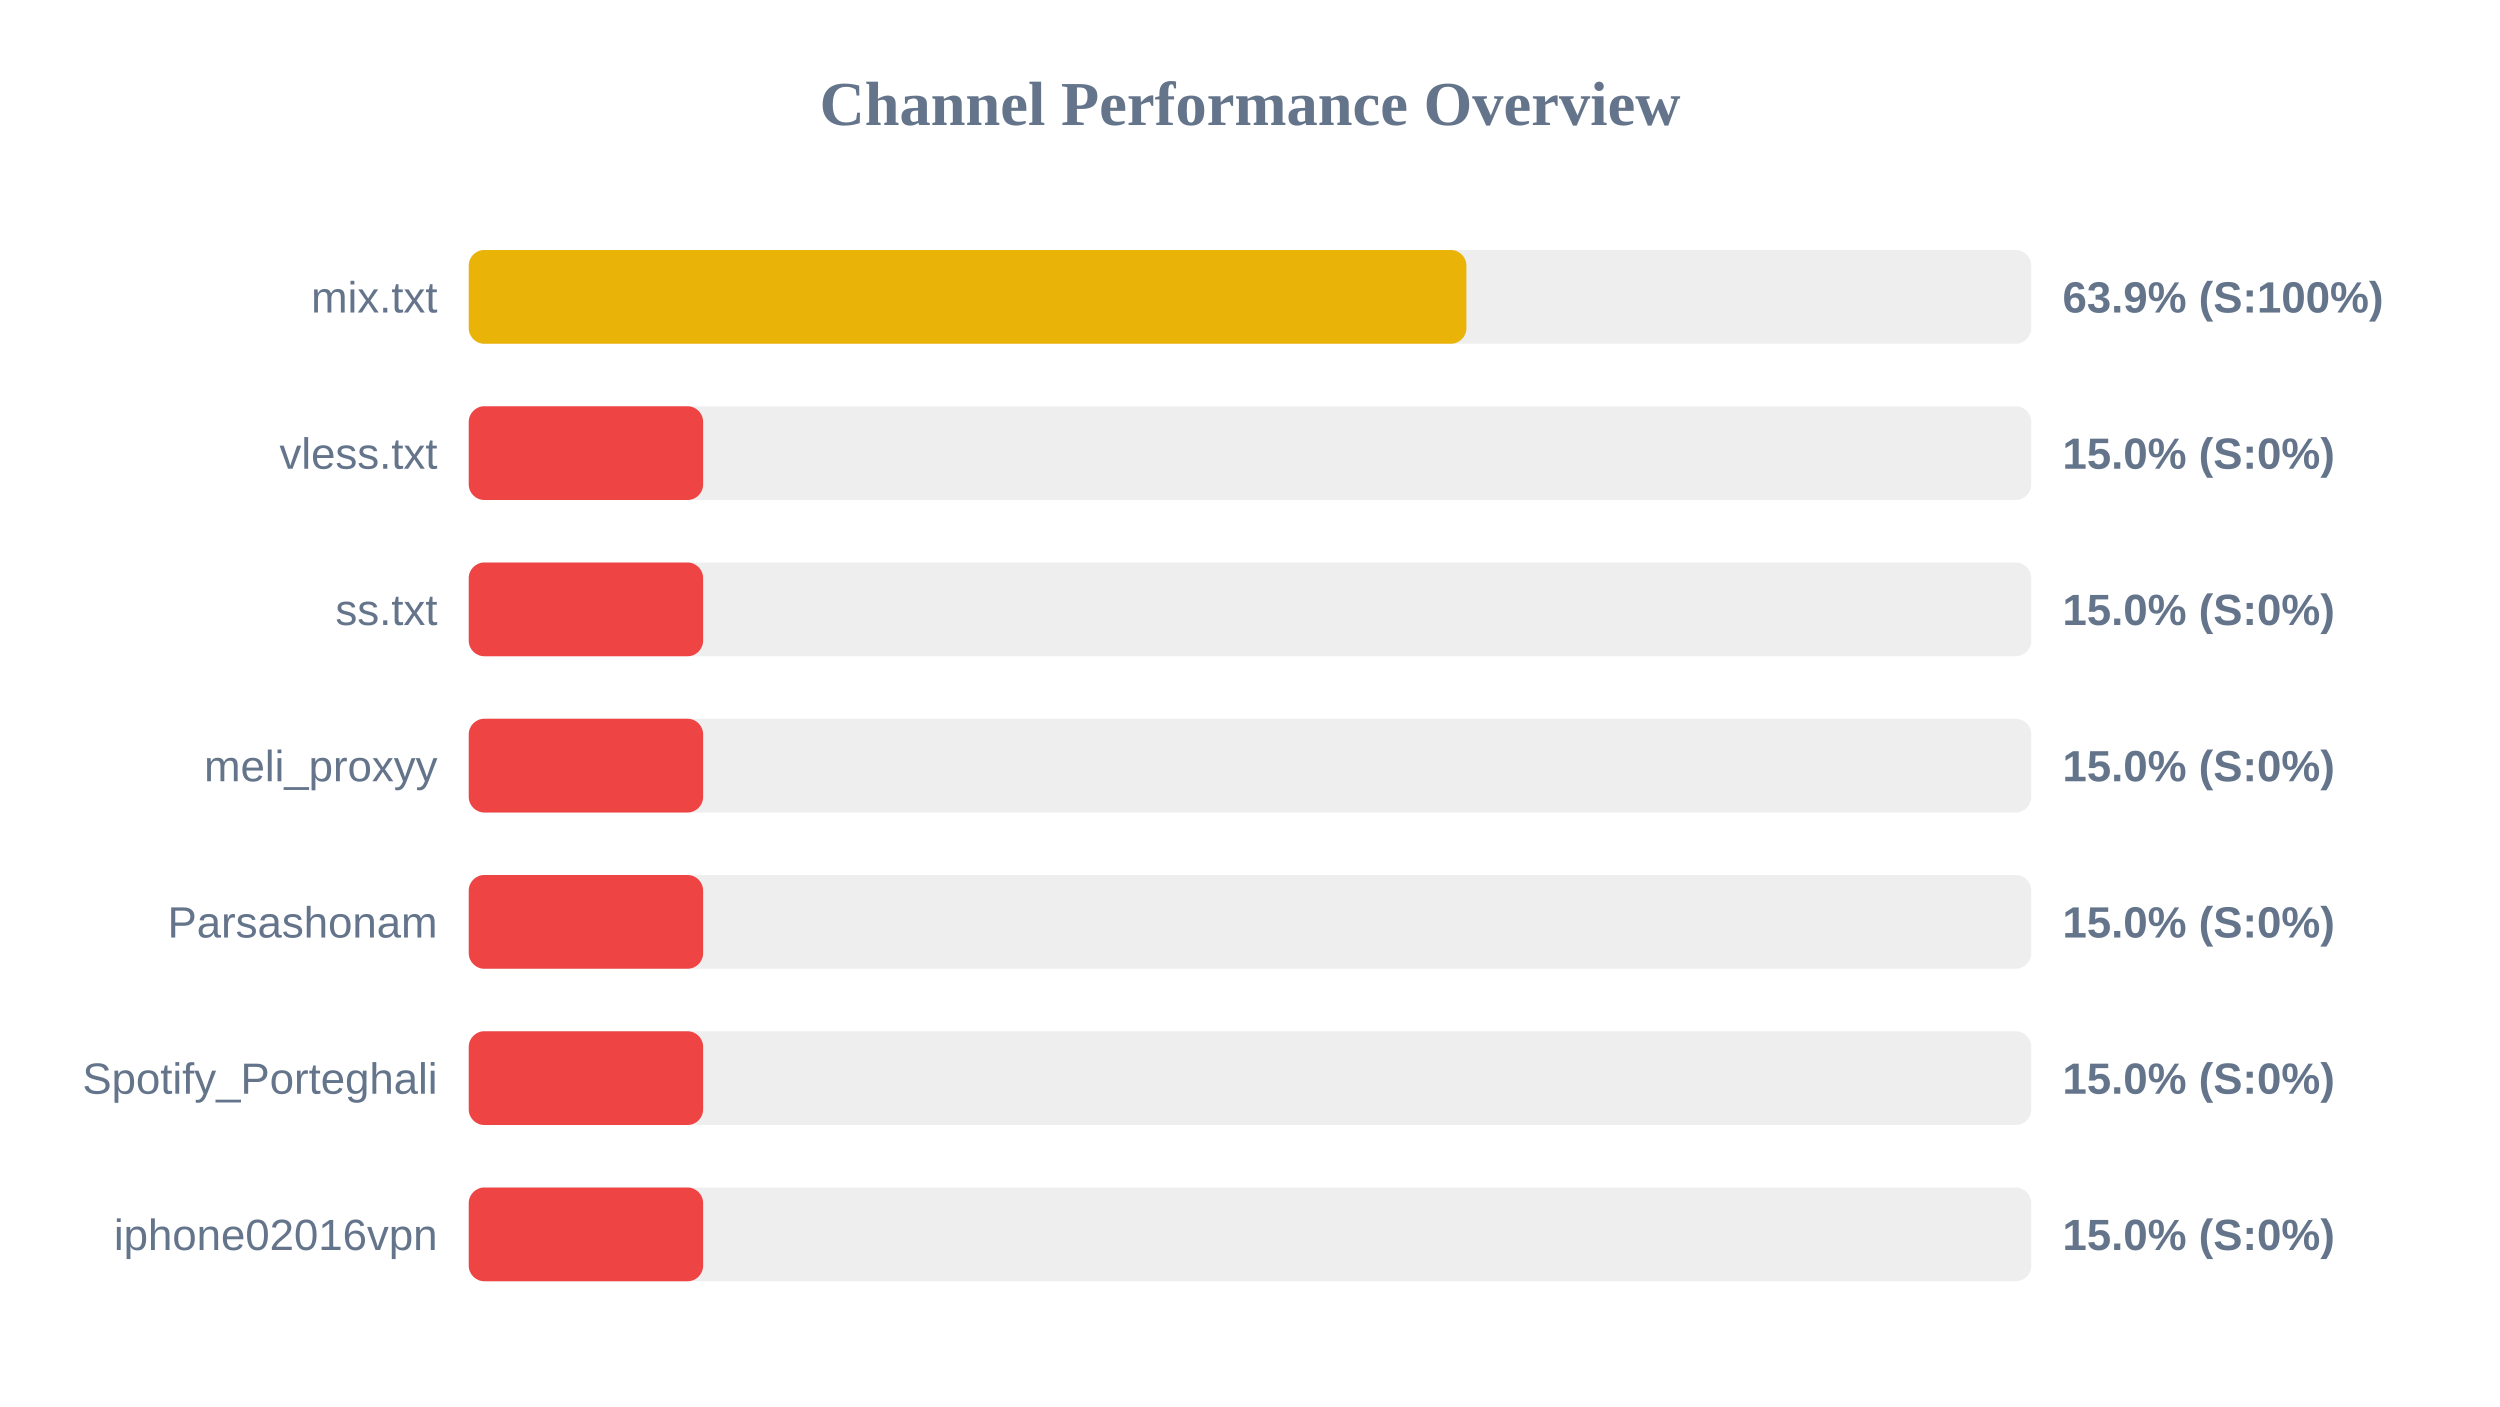
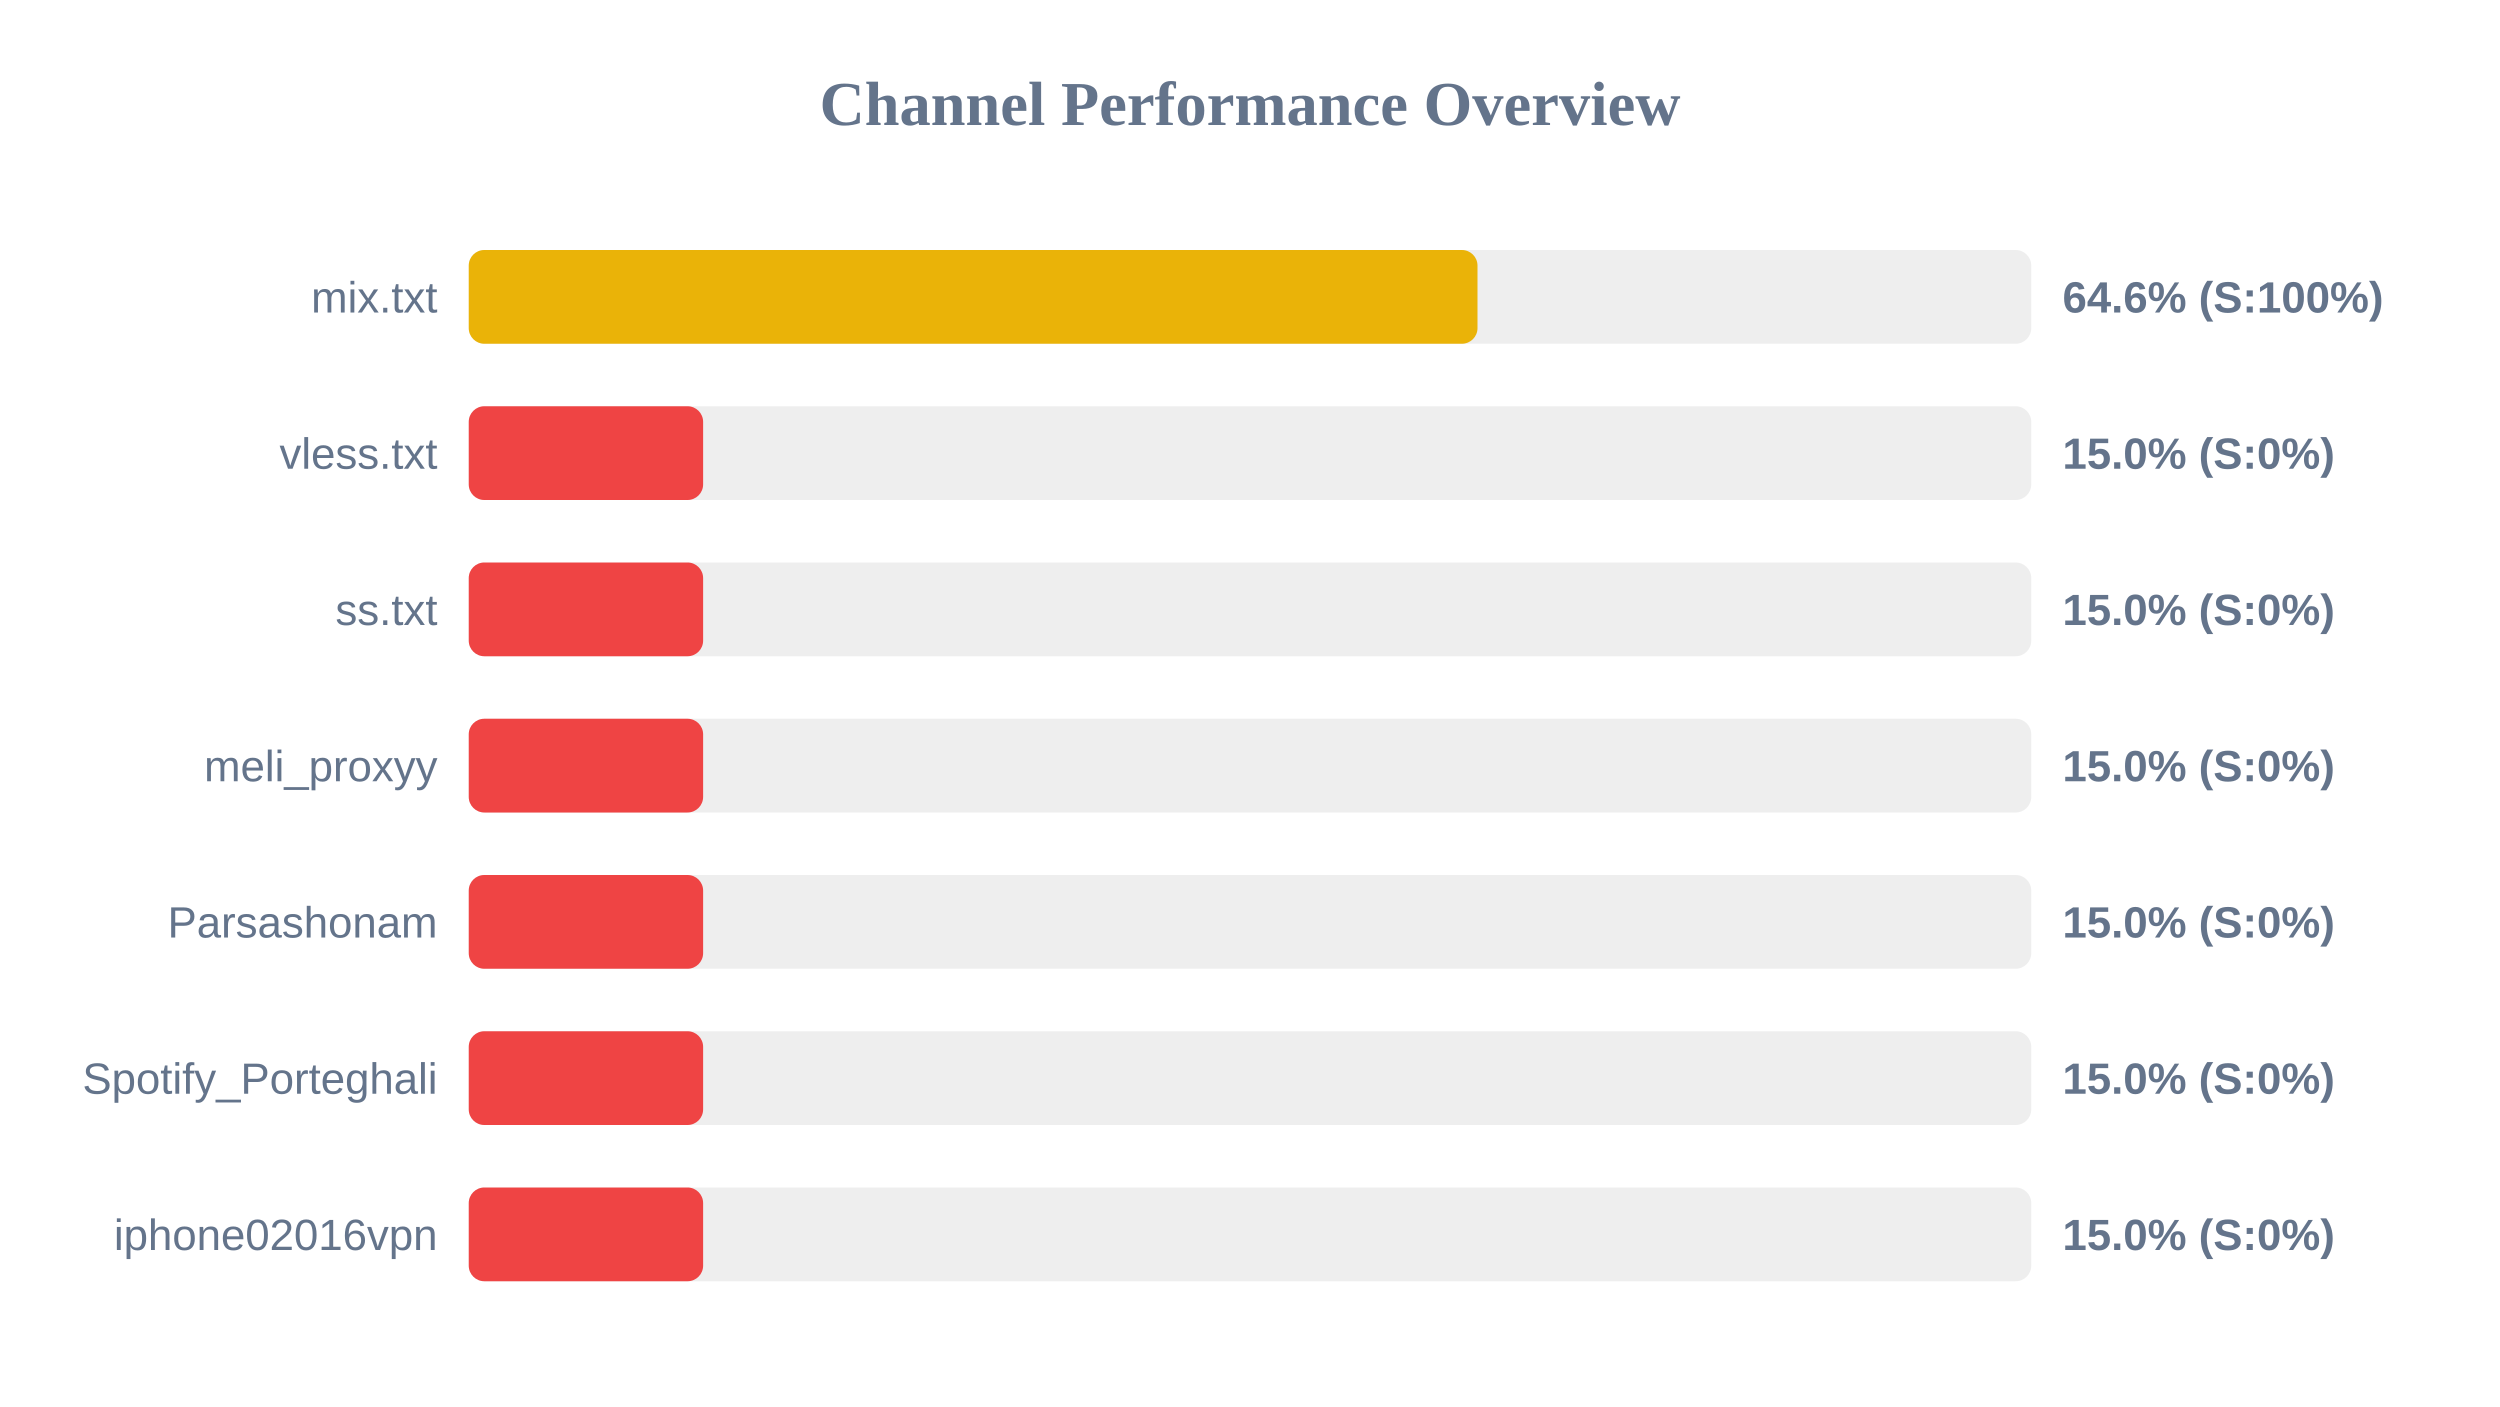
<svg xmlns="http://www.w3.org/2000/svg" width="800" height="450" version="1.1">
  <style>
        .row { font: 14px Arial; fill: #64748b; }
        .score { font: bold 14px Arial; fill: #64748b; }
    </style>
  <text x="400" y="40" text-anchor="middle" font-size="20px" font-weight="bold" fill="#64748b">Channel Performance Overview</text>
  <rect x="150" y="80" width="500" height="30" fill="#eee" rx="5" />
-   <rect x="150" y="80" width="319.25" height="30" fill="#eab308" rx="5" />
+   <rect x="150" y="80" width="322.8" height="30" fill="#eab308" rx="5" />
  <text x="140" y="100" text-anchor="end" class="row">mix.txt</text>
-   <text x="660" y="100" text-anchor="start" class="score">63.9% (S:100%)</text>
+   <text x="660" y="100" text-anchor="start" class="score">64.6% (S:100%)</text>
  <rect x="150" y="130" width="500" height="30" fill="#eee" rx="5" />
  <rect x="150" y="130" width="75.0" height="30" fill="#ef4444" rx="5" />
  <text x="140" y="150" text-anchor="end" class="row">vless.txt</text>
  <text x="660" y="150" text-anchor="start" class="score">15.0% (S:0%)</text>
  <rect x="150" y="180" width="500" height="30" fill="#eee" rx="5" />
  <rect x="150" y="180" width="75.0" height="30" fill="#ef4444" rx="5" />
  <text x="140" y="200" text-anchor="end" class="row">ss.txt</text>
  <text x="660" y="200" text-anchor="start" class="score">15.0% (S:0%)</text>
  <rect x="150" y="230" width="500" height="30" fill="#eee" rx="5" />
  <rect x="150" y="230" width="75.0" height="30" fill="#ef4444" rx="5" />
  <text x="140" y="250" text-anchor="end" class="row">meli_proxyy</text>
  <text x="660" y="250" text-anchor="start" class="score">15.0% (S:0%)</text>
  <rect x="150" y="280" width="500" height="30" fill="#eee" rx="5" />
  <rect x="150" y="280" width="75.0" height="30" fill="#ef4444" rx="5" />
  <text x="140" y="300" text-anchor="end" class="row">Parsashonam</text>
  <text x="660" y="300" text-anchor="start" class="score">15.0% (S:0%)</text>
  <rect x="150" y="330" width="500" height="30" fill="#eee" rx="5" />
  <rect x="150" y="330" width="75.0" height="30" fill="#ef4444" rx="5" />
  <text x="140" y="350" text-anchor="end" class="row">Spotify_Porteghali</text>
  <text x="660" y="350" text-anchor="start" class="score">15.0% (S:0%)</text>
  <rect x="150" y="380" width="500" height="30" fill="#eee" rx="5" />
  <rect x="150" y="380" width="75.0" height="30" fill="#ef4444" rx="5" />
  <text x="140" y="400" text-anchor="end" class="row">iphone02016vpn</text>
  <text x="660" y="400" text-anchor="start" class="score">15.0% (S:0%)</text>
</svg>
